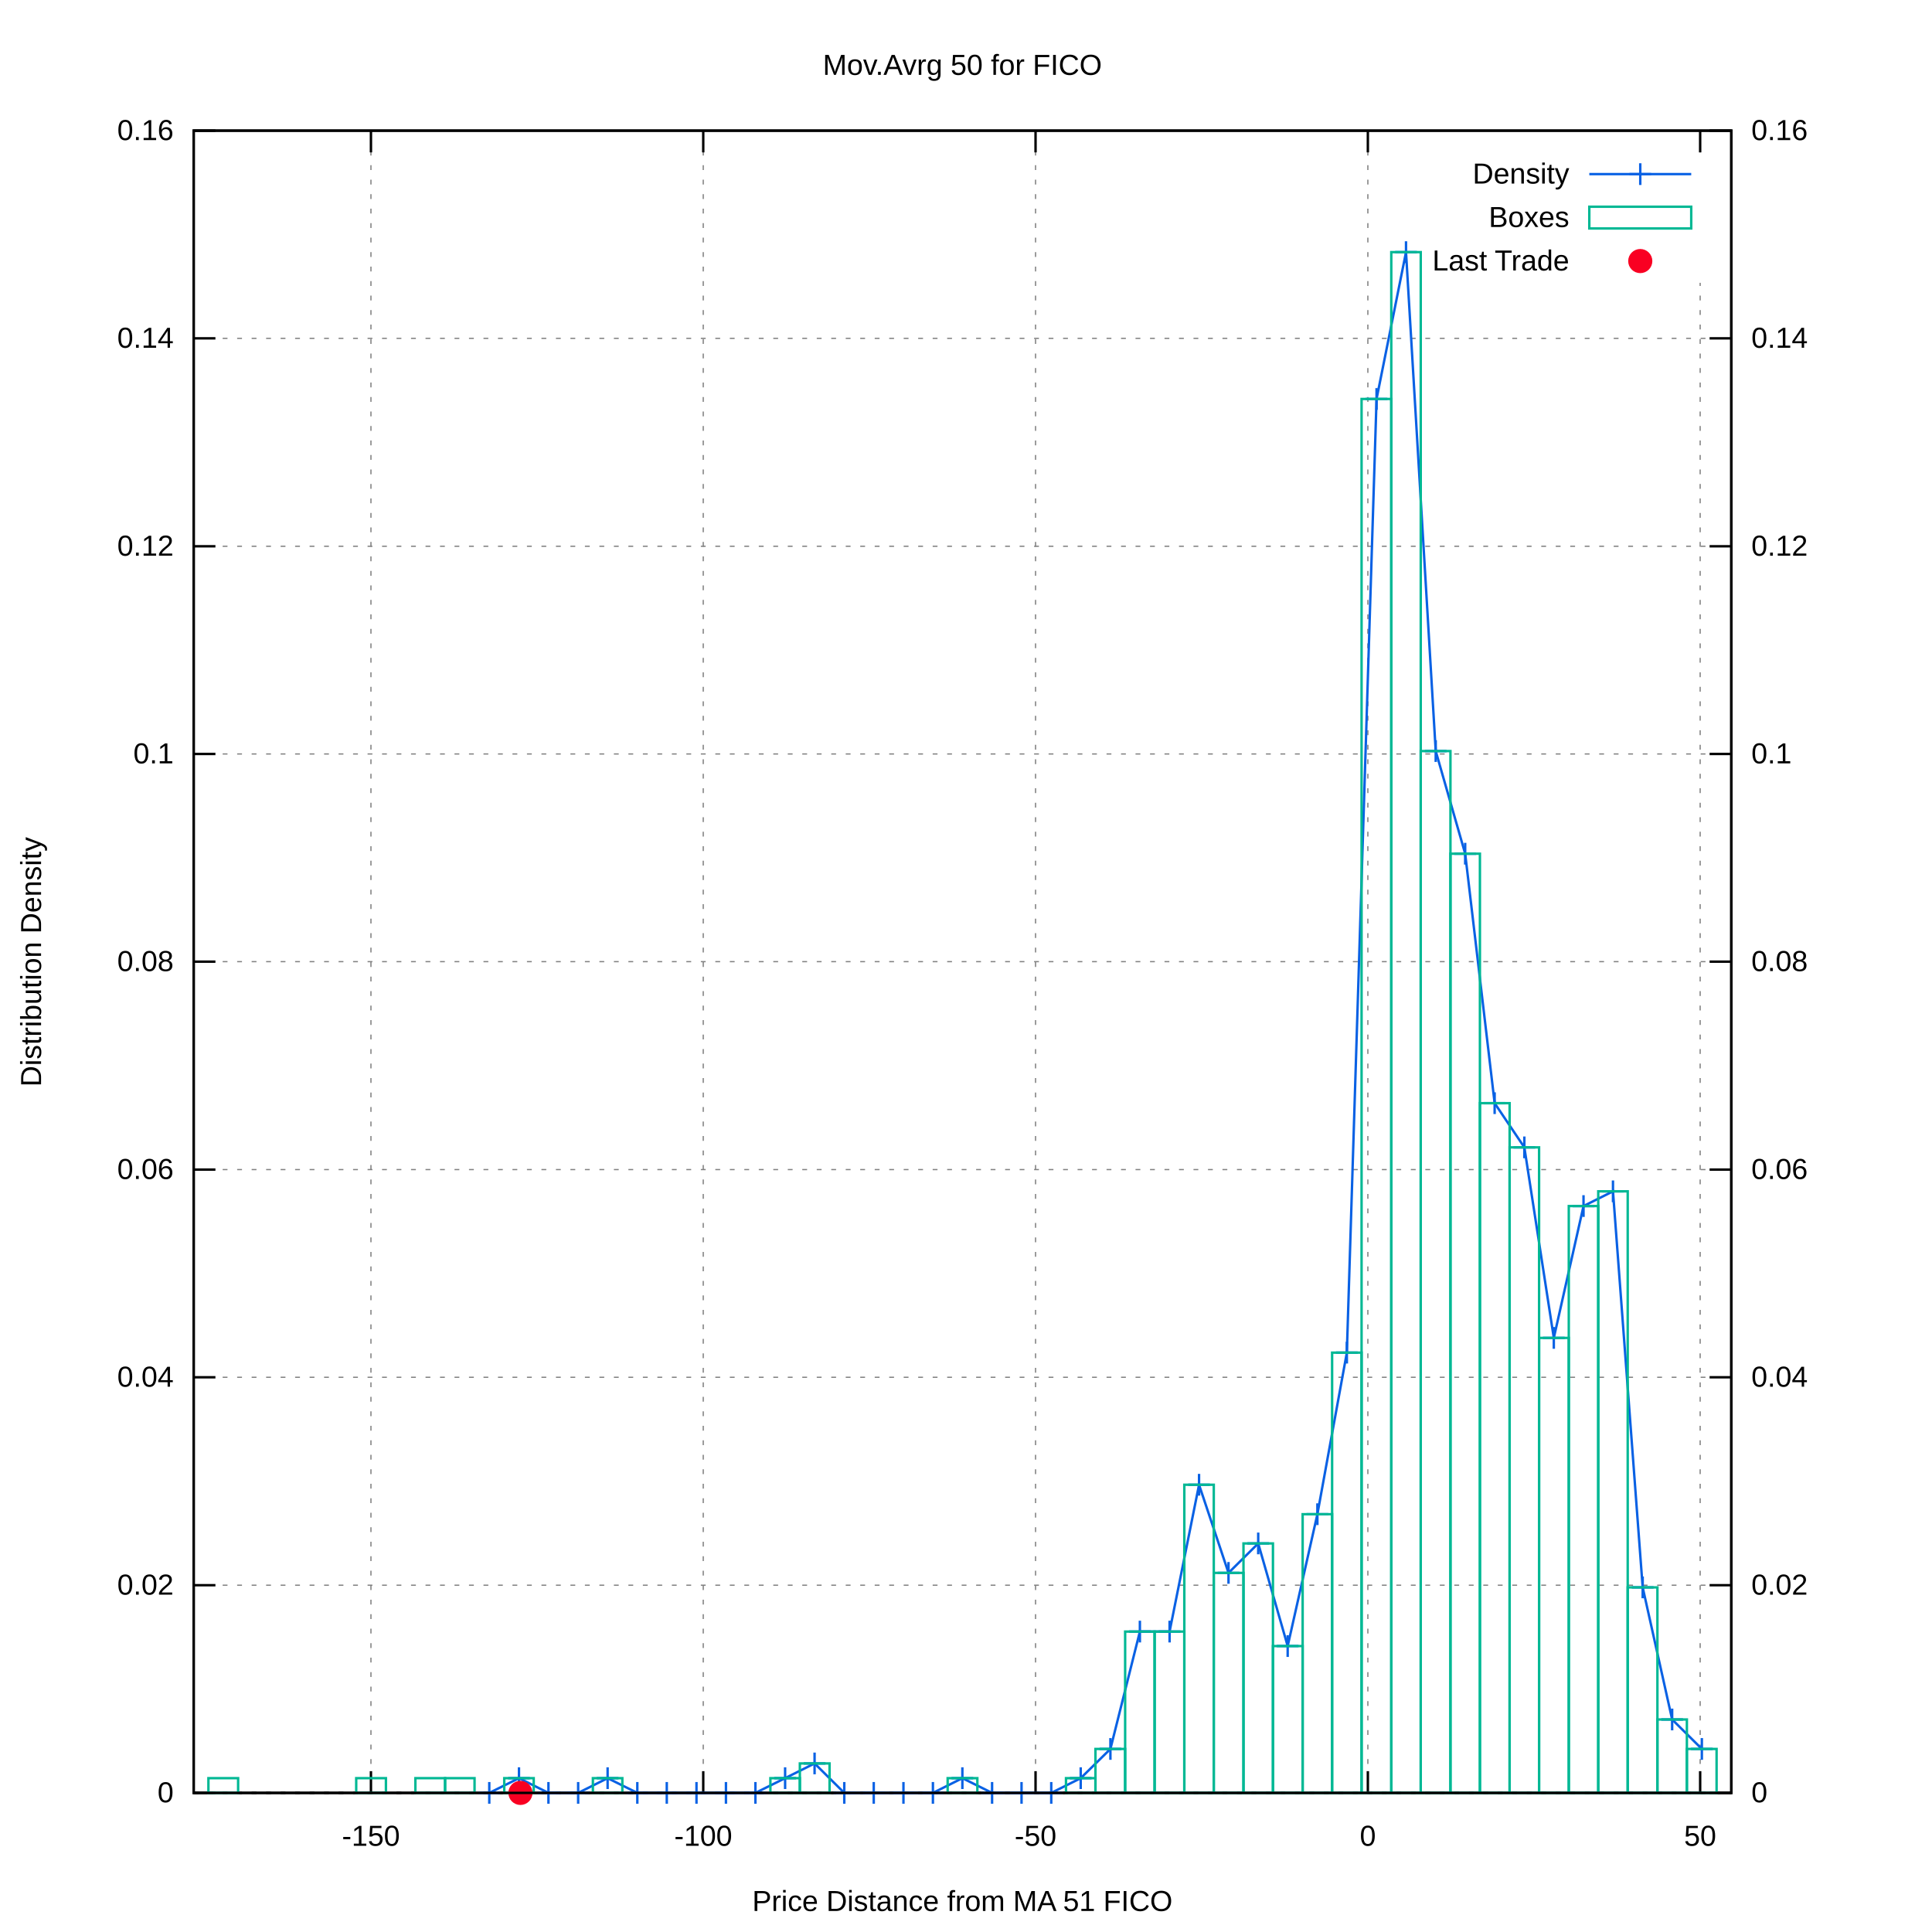
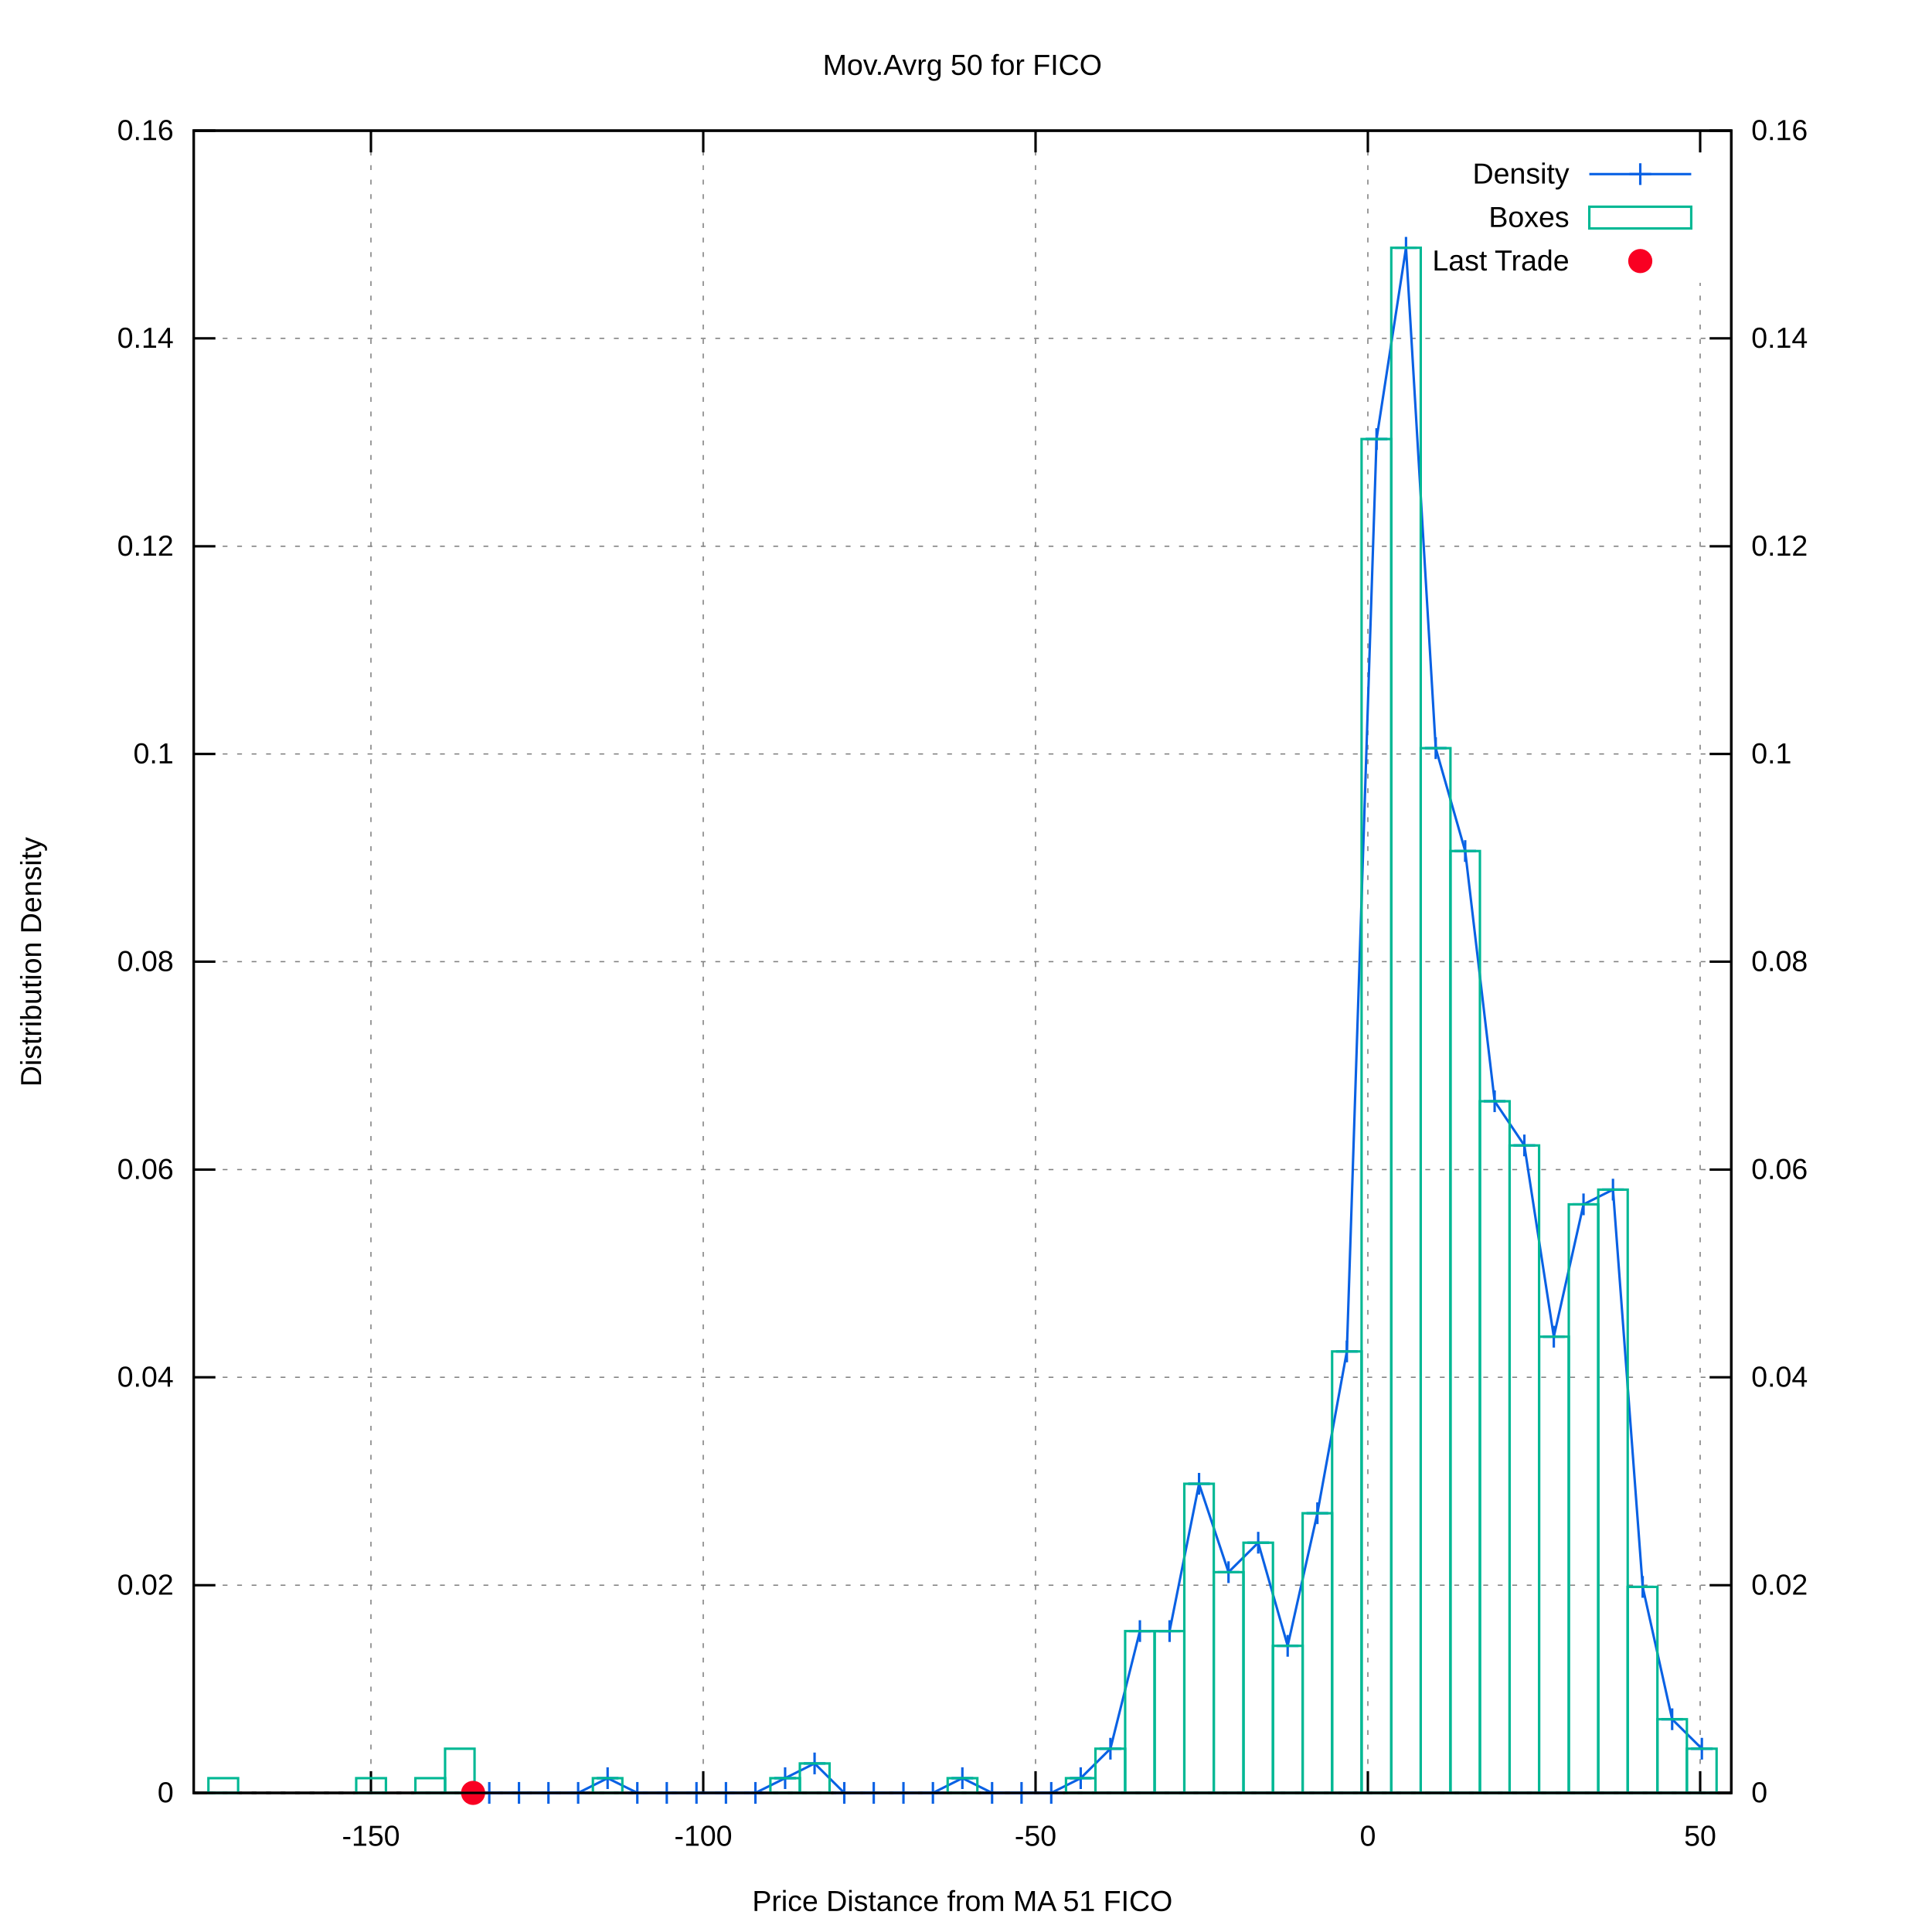
<svg xmlns="http://www.w3.org/2000/svg" xmlns:xlink="http://www.w3.org/1999/xlink" viewBox="0 0 800 800">
  <g id="gnuplot_canvas">
    <rect x="0" y="0" width="800" height="800" fill="#ffffff" />
    <defs>
      <circle id="gpDot" r="0.5" stroke-width="0.5" />
      <path id="gpPt0" stroke-width="0.222" stroke="currentColor" d="M-1,0 h2 M0,-1 v2" />
      <path id="gpPt1" stroke-width="0.222" stroke="currentColor" d="M-1,-1 L1,1 M1,-1 L-1,1" />
      <path id="gpPt2" stroke-width="0.222" stroke="currentColor" d="M-1,0 L1,0 M0,-1 L0,1 M-1,-1 L1,1 M-1,1 L1,-1" />
      <rect id="gpPt3" stroke-width="0.222" stroke="currentColor" x="-1" y="-1" width="2" height="2" />
      <rect id="gpPt4" stroke-width="0.222" stroke="currentColor" fill="currentColor" x="-1" y="-1" width="2" height="2" />
      <circle id="gpPt5" stroke-width="0.222" stroke="currentColor" cx="0" cy="0" r="1" />
      <use xlink:href="#gpPt5" id="gpPt6" fill="currentColor" stroke="none" />
      <path id="gpPt7" stroke-width="0.222" stroke="currentColor" d="M0,-1.33 L-1.33,0.67 L1.33,0.67 z" />
      <use xlink:href="#gpPt7" id="gpPt8" fill="currentColor" stroke="none" />
      <use xlink:href="#gpPt7" id="gpPt9" stroke="currentColor" transform="rotate(180)" />
      <use xlink:href="#gpPt9" id="gpPt10" fill="currentColor" stroke="none" />
      <use xlink:href="#gpPt3" id="gpPt11" stroke="currentColor" transform="rotate(45)" />
      <use xlink:href="#gpPt11" id="gpPt12" fill="currentColor" stroke="none" />
      <path id="gpPt13" stroke-width="0.222" stroke="currentColor" d="M0,1.330 L1.265,0.411 L0.782,-1.067 L-0.782,-1.076 L-1.265,0.411 z" />
      <use xlink:href="#gpPt13" id="gpPt14" fill="currentColor" stroke="none" />
      <filter id="textbox" filterUnits="objectBoundingBox" x="0" y="0" height="1" width="1">
        <feFlood flood-color="#FFFFFF" flood-opacity="1" result="bgnd" />
        <feComposite in="SourceGraphic" in2="bgnd" operator="atop" />
      </filter>
      <filter id="greybox" filterUnits="objectBoundingBox" x="0" y="0" height="1" width="1">
        <feFlood flood-color="lightgrey" flood-opacity="1" result="grey" />
        <feComposite in="SourceGraphic" in2="grey" operator="atop" />
      </filter>
    </defs>
    <g fill="none" color="#FFFFFF" stroke="black" stroke-width="1.00" stroke-linecap="butt" stroke-linejoin="miter">
</g>
    <g fill="none" color="black" stroke="currentColor" stroke-width="1.00" stroke-linecap="butt" stroke-linejoin="miter">
</g>
    <g fill="none" color="black" stroke="black" stroke-width="0.50" stroke-linecap="butt" stroke-linejoin="miter">
</g>
    <g fill="none" color="gray" stroke="currentColor" stroke-width="0.50" stroke-linecap="butt" stroke-linejoin="miter">
      <path stroke="gray" stroke-dasharray="2,4" class="gridline" d="M80.2,742.4 L716.9,742.4  " />
    </g>
    <g fill="none" color="gray" stroke="gray" stroke-width="1.00" stroke-linecap="butt" stroke-linejoin="miter">
</g>
    <g fill="none" color="black" stroke="currentColor" stroke-width="1.00" stroke-linecap="butt" stroke-linejoin="miter">
      <path stroke="black" d="M80.2,742.4 L89.2,742.4  " />
      <g transform="translate(71.9,746.3)" stroke="none" fill="black" font-family="arial" font-size="12.00" text-anchor="end">
        <text>
          <tspan font-family="arial"> 0</tspan>
        </text>
      </g>
    </g>
    <g fill="none" color="black" stroke="currentColor" stroke-width="1.00" stroke-linecap="butt" stroke-linejoin="miter">
</g>
    <g fill="none" color="black" stroke="black" stroke-width="0.50" stroke-linecap="butt" stroke-linejoin="miter">
</g>
    <g fill="none" color="gray" stroke="currentColor" stroke-width="0.50" stroke-linecap="butt" stroke-linejoin="miter">
      <path stroke="gray" stroke-dasharray="2,4" class="gridline" d="M80.2,656.4 L716.9,656.4  " />
    </g>
    <g fill="none" color="gray" stroke="gray" stroke-width="1.00" stroke-linecap="butt" stroke-linejoin="miter">
</g>
    <g fill="none" color="black" stroke="currentColor" stroke-width="1.00" stroke-linecap="butt" stroke-linejoin="miter">
      <path stroke="black" d="M80.2,656.4 L89.2,656.4  " />
      <g transform="translate(71.9,660.3)" stroke="none" fill="black" font-family="arial" font-size="12.00" text-anchor="end">
        <text>
          <tspan font-family="arial"> 0.02</tspan>
        </text>
      </g>
    </g>
    <g fill="none" color="black" stroke="currentColor" stroke-width="1.00" stroke-linecap="butt" stroke-linejoin="miter">
</g>
    <g fill="none" color="black" stroke="black" stroke-width="0.50" stroke-linecap="butt" stroke-linejoin="miter">
</g>
    <g fill="none" color="gray" stroke="currentColor" stroke-width="0.50" stroke-linecap="butt" stroke-linejoin="miter">
      <path stroke="gray" stroke-dasharray="2,4" class="gridline" d="M80.2,570.3 L716.9,570.3  " />
    </g>
    <g fill="none" color="gray" stroke="gray" stroke-width="1.00" stroke-linecap="butt" stroke-linejoin="miter">
</g>
    <g fill="none" color="black" stroke="currentColor" stroke-width="1.00" stroke-linecap="butt" stroke-linejoin="miter">
      <path stroke="black" d="M80.2,570.3 L89.2,570.3  " />
      <g transform="translate(71.9,574.2)" stroke="none" fill="black" font-family="arial" font-size="12.00" text-anchor="end">
        <text>
          <tspan font-family="arial"> 0.04</tspan>
        </text>
      </g>
    </g>
    <g fill="none" color="black" stroke="currentColor" stroke-width="1.00" stroke-linecap="butt" stroke-linejoin="miter">
</g>
    <g fill="none" color="black" stroke="black" stroke-width="0.50" stroke-linecap="butt" stroke-linejoin="miter">
</g>
    <g fill="none" color="gray" stroke="currentColor" stroke-width="0.50" stroke-linecap="butt" stroke-linejoin="miter">
      <path stroke="gray" stroke-dasharray="2,4" class="gridline" d="M80.2,484.3 L716.9,484.3  " />
    </g>
    <g fill="none" color="gray" stroke="gray" stroke-width="1.00" stroke-linecap="butt" stroke-linejoin="miter">
</g>
    <g fill="none" color="black" stroke="currentColor" stroke-width="1.00" stroke-linecap="butt" stroke-linejoin="miter">
      <path stroke="black" d="M80.2,484.3 L89.2,484.3  " />
      <g transform="translate(71.9,488.2)" stroke="none" fill="black" font-family="arial" font-size="12.00" text-anchor="end">
        <text>
          <tspan font-family="arial"> 0.06</tspan>
        </text>
      </g>
    </g>
    <g fill="none" color="black" stroke="currentColor" stroke-width="1.00" stroke-linecap="butt" stroke-linejoin="miter">
</g>
    <g fill="none" color="black" stroke="black" stroke-width="0.50" stroke-linecap="butt" stroke-linejoin="miter">
</g>
    <g fill="none" color="gray" stroke="currentColor" stroke-width="0.50" stroke-linecap="butt" stroke-linejoin="miter">
      <path stroke="gray" stroke-dasharray="2,4" class="gridline" d="M80.2,398.2 L716.9,398.2  " />
    </g>
    <g fill="none" color="gray" stroke="gray" stroke-width="1.00" stroke-linecap="butt" stroke-linejoin="miter">
</g>
    <g fill="none" color="black" stroke="currentColor" stroke-width="1.00" stroke-linecap="butt" stroke-linejoin="miter">
      <path stroke="black" d="M80.2,398.2 L89.2,398.2  " />
      <g transform="translate(71.9,402.1)" stroke="none" fill="black" font-family="arial" font-size="12.00" text-anchor="end">
        <text>
          <tspan font-family="arial"> 0.08</tspan>
        </text>
      </g>
    </g>
    <g fill="none" color="black" stroke="currentColor" stroke-width="1.00" stroke-linecap="butt" stroke-linejoin="miter">
</g>
    <g fill="none" color="black" stroke="black" stroke-width="0.50" stroke-linecap="butt" stroke-linejoin="miter">
</g>
    <g fill="none" color="gray" stroke="currentColor" stroke-width="0.50" stroke-linecap="butt" stroke-linejoin="miter">
      <path stroke="gray" stroke-dasharray="2,4" class="gridline" d="M80.2,312.2 L716.9,312.2  " />
    </g>
    <g fill="none" color="gray" stroke="gray" stroke-width="1.00" stroke-linecap="butt" stroke-linejoin="miter">
</g>
    <g fill="none" color="black" stroke="currentColor" stroke-width="1.00" stroke-linecap="butt" stroke-linejoin="miter">
      <path stroke="black" d="M80.2,312.2 L89.2,312.2  " />
      <g transform="translate(71.9,316.1)" stroke="none" fill="black" font-family="arial" font-size="12.00" text-anchor="end">
        <text>
          <tspan font-family="arial"> 0.1</tspan>
        </text>
      </g>
    </g>
    <g fill="none" color="black" stroke="currentColor" stroke-width="1.00" stroke-linecap="butt" stroke-linejoin="miter">
</g>
    <g fill="none" color="black" stroke="black" stroke-width="0.50" stroke-linecap="butt" stroke-linejoin="miter">
</g>
    <g fill="none" color="gray" stroke="currentColor" stroke-width="0.50" stroke-linecap="butt" stroke-linejoin="miter">
      <path stroke="gray" stroke-dasharray="2,4" class="gridline" d="M80.2,226.2 L716.9,226.2  " />
    </g>
    <g fill="none" color="gray" stroke="gray" stroke-width="1.00" stroke-linecap="butt" stroke-linejoin="miter">
</g>
    <g fill="none" color="black" stroke="currentColor" stroke-width="1.00" stroke-linecap="butt" stroke-linejoin="miter">
      <path stroke="black" d="M80.2,226.2 L89.2,226.2  " />
      <g transform="translate(71.9,230.1)" stroke="none" fill="black" font-family="arial" font-size="12.00" text-anchor="end">
        <text>
          <tspan font-family="arial"> 0.12</tspan>
        </text>
      </g>
    </g>
    <g fill="none" color="black" stroke="currentColor" stroke-width="1.00" stroke-linecap="butt" stroke-linejoin="miter">
</g>
    <g fill="none" color="black" stroke="black" stroke-width="0.50" stroke-linecap="butt" stroke-linejoin="miter">
</g>
    <g fill="none" color="gray" stroke="currentColor" stroke-width="0.50" stroke-linecap="butt" stroke-linejoin="miter">
      <path stroke="gray" stroke-dasharray="2,4" class="gridline" d="M80.2,140.1 L716.9,140.1  " />
    </g>
    <g fill="none" color="gray" stroke="gray" stroke-width="1.00" stroke-linecap="butt" stroke-linejoin="miter">
</g>
    <g fill="none" color="black" stroke="currentColor" stroke-width="1.00" stroke-linecap="butt" stroke-linejoin="miter">
      <path stroke="black" d="M80.2,140.1 L89.2,140.1  " />
      <g transform="translate(71.9,144.0)" stroke="none" fill="black" font-family="arial" font-size="12.00" text-anchor="end">
        <text>
          <tspan font-family="arial"> 0.14</tspan>
        </text>
      </g>
    </g>
    <g fill="none" color="black" stroke="currentColor" stroke-width="1.00" stroke-linecap="butt" stroke-linejoin="miter">
</g>
    <g fill="none" color="black" stroke="black" stroke-width="0.50" stroke-linecap="butt" stroke-linejoin="miter">
</g>
    <g fill="none" color="gray" stroke="currentColor" stroke-width="0.50" stroke-linecap="butt" stroke-linejoin="miter">
      <path stroke="gray" stroke-dasharray="2,4" class="gridline" d="M80.2,54.1 L716.9,54.1  " />
    </g>
    <g fill="none" color="gray" stroke="gray" stroke-width="1.00" stroke-linecap="butt" stroke-linejoin="miter">
</g>
    <g fill="none" color="black" stroke="currentColor" stroke-width="1.00" stroke-linecap="butt" stroke-linejoin="miter">
      <path stroke="black" d="M80.2,54.1 L89.2,54.1  " />
      <g transform="translate(71.9,58.0)" stroke="none" fill="black" font-family="arial" font-size="12.00" text-anchor="end">
        <text>
          <tspan font-family="arial"> 0.16</tspan>
        </text>
      </g>
    </g>
    <g fill="none" color="black" stroke="currentColor" stroke-width="1.00" stroke-linecap="butt" stroke-linejoin="miter">
</g>
    <g fill="none" color="black" stroke="black" stroke-width="0.50" stroke-linecap="butt" stroke-linejoin="miter">
</g>
    <g fill="none" color="gray" stroke="currentColor" stroke-width="0.50" stroke-linecap="butt" stroke-linejoin="miter">
      <path stroke="gray" stroke-dasharray="2,4" class="gridline" d="M153.6,742.4 L153.6,54.1  " />
    </g>
    <g fill="none" color="gray" stroke="gray" stroke-width="1.00" stroke-linecap="butt" stroke-linejoin="miter">
</g>
    <g fill="none" color="black" stroke="currentColor" stroke-width="1.00" stroke-linecap="butt" stroke-linejoin="miter">
      <path stroke="black" d="M153.6,742.4 L153.6,733.4 M153.6,54.1 L153.6,63.1  " />
      <g transform="translate(153.6,764.3)" stroke="none" fill="black" font-family="arial" font-size="12.00" text-anchor="middle">
        <text>
          <tspan font-family="arial">-150</tspan>
        </text>
      </g>
    </g>
    <g fill="none" color="black" stroke="currentColor" stroke-width="1.00" stroke-linecap="butt" stroke-linejoin="miter">
</g>
    <g fill="none" color="black" stroke="black" stroke-width="0.50" stroke-linecap="butt" stroke-linejoin="miter">
</g>
    <g fill="none" color="gray" stroke="currentColor" stroke-width="0.50" stroke-linecap="butt" stroke-linejoin="miter">
      <path stroke="gray" stroke-dasharray="2,4" class="gridline" d="M291.2,742.4 L291.2,54.1  " />
    </g>
    <g fill="none" color="gray" stroke="gray" stroke-width="1.00" stroke-linecap="butt" stroke-linejoin="miter">
</g>
    <g fill="none" color="black" stroke="currentColor" stroke-width="1.00" stroke-linecap="butt" stroke-linejoin="miter">
      <path stroke="black" d="M291.2,742.4 L291.2,733.4 M291.2,54.1 L291.2,63.1  " />
      <g transform="translate(291.2,764.3)" stroke="none" fill="black" font-family="arial" font-size="12.00" text-anchor="middle">
        <text>
          <tspan font-family="arial">-100</tspan>
        </text>
      </g>
    </g>
    <g fill="none" color="black" stroke="currentColor" stroke-width="1.00" stroke-linecap="butt" stroke-linejoin="miter">
</g>
    <g fill="none" color="black" stroke="black" stroke-width="0.50" stroke-linecap="butt" stroke-linejoin="miter">
</g>
    <g fill="none" color="gray" stroke="currentColor" stroke-width="0.50" stroke-linecap="butt" stroke-linejoin="miter">
      <path stroke="gray" stroke-dasharray="2,4" class="gridline" d="M428.8,742.4 L428.8,54.1  " />
    </g>
    <g fill="none" color="gray" stroke="gray" stroke-width="1.00" stroke-linecap="butt" stroke-linejoin="miter">
</g>
    <g fill="none" color="black" stroke="currentColor" stroke-width="1.00" stroke-linecap="butt" stroke-linejoin="miter">
      <path stroke="black" d="M428.8,742.4 L428.8,733.4 M428.8,54.1 L428.8,63.1  " />
      <g transform="translate(428.8,764.3)" stroke="none" fill="black" font-family="arial" font-size="12.00" text-anchor="middle">
        <text>
          <tspan font-family="arial">-50</tspan>
        </text>
      </g>
    </g>
    <g fill="none" color="black" stroke="currentColor" stroke-width="1.00" stroke-linecap="butt" stroke-linejoin="miter">
</g>
    <g fill="none" color="black" stroke="black" stroke-width="0.50" stroke-linecap="butt" stroke-linejoin="miter">
</g>
    <g fill="none" color="gray" stroke="currentColor" stroke-width="0.50" stroke-linecap="butt" stroke-linejoin="miter">
      <path stroke="gray" stroke-dasharray="2,4" class="gridline" d="M566.4,742.4 L566.4,54.1  " />
    </g>
    <g fill="none" color="gray" stroke="gray" stroke-width="1.00" stroke-linecap="butt" stroke-linejoin="miter">
</g>
    <g fill="none" color="black" stroke="currentColor" stroke-width="1.00" stroke-linecap="butt" stroke-linejoin="miter">
      <path stroke="black" d="M566.4,742.4 L566.4,733.4 M566.4,54.1 L566.4,63.1  " />
      <g transform="translate(566.4,764.3)" stroke="none" fill="black" font-family="arial" font-size="12.00" text-anchor="middle">
        <text>
          <tspan font-family="arial"> 0</tspan>
        </text>
      </g>
    </g>
    <g fill="none" color="black" stroke="currentColor" stroke-width="1.00" stroke-linecap="butt" stroke-linejoin="miter">
</g>
    <g fill="none" color="black" stroke="black" stroke-width="0.50" stroke-linecap="butt" stroke-linejoin="miter">
</g>
    <g fill="none" color="gray" stroke="currentColor" stroke-width="0.50" stroke-linecap="butt" stroke-linejoin="miter">
      <path stroke="gray" stroke-dasharray="2,4" class="gridline" d="M704.0,742.4 L704.0,117.1 M704.0,63.1 L704.0,54.1  " />
    </g>
    <g fill="none" color="gray" stroke="gray" stroke-width="1.00" stroke-linecap="butt" stroke-linejoin="miter">
</g>
    <g fill="none" color="black" stroke="currentColor" stroke-width="1.00" stroke-linecap="butt" stroke-linejoin="miter">
      <path stroke="black" d="M704.0,742.4 L704.0,733.4 M704.0,54.1 L704.0,63.1  " />
      <g transform="translate(704.0,764.3)" stroke="none" fill="black" font-family="arial" font-size="12.00" text-anchor="middle">
        <text>
          <tspan font-family="arial"> 50</tspan>
        </text>
      </g>
    </g>
    <g fill="none" color="black" stroke="currentColor" stroke-width="1.00" stroke-linecap="butt" stroke-linejoin="miter">
      <path stroke="black" d="M716.9,742.4 L707.9,742.4  " />
      <g transform="translate(725.2,746.3)" stroke="none" fill="black" font-family="arial" font-size="12.00" text-anchor="start">
        <text>
          <tspan font-family="arial"> 0</tspan>
        </text>
      </g>
    </g>
    <g fill="none" color="black" stroke="currentColor" stroke-width="1.00" stroke-linecap="butt" stroke-linejoin="miter">
      <path stroke="black" d="M716.9,656.4 L707.9,656.4  " />
      <g transform="translate(725.2,660.3)" stroke="none" fill="black" font-family="arial" font-size="12.00" text-anchor="start">
        <text>
          <tspan font-family="arial"> 0.02</tspan>
        </text>
      </g>
    </g>
    <g fill="none" color="black" stroke="currentColor" stroke-width="1.00" stroke-linecap="butt" stroke-linejoin="miter">
      <path stroke="black" d="M716.9,570.3 L707.9,570.3  " />
      <g transform="translate(725.2,574.2)" stroke="none" fill="black" font-family="arial" font-size="12.00" text-anchor="start">
        <text>
          <tspan font-family="arial"> 0.04</tspan>
        </text>
      </g>
    </g>
    <g fill="none" color="black" stroke="currentColor" stroke-width="1.00" stroke-linecap="butt" stroke-linejoin="miter">
      <path stroke="black" d="M716.9,484.3 L707.9,484.3  " />
      <g transform="translate(725.2,488.2)" stroke="none" fill="black" font-family="arial" font-size="12.00" text-anchor="start">
        <text>
          <tspan font-family="arial"> 0.06</tspan>
        </text>
      </g>
    </g>
    <g fill="none" color="black" stroke="currentColor" stroke-width="1.00" stroke-linecap="butt" stroke-linejoin="miter">
      <path stroke="black" d="M716.9,398.2 L707.9,398.2  " />
      <g transform="translate(725.2,402.1)" stroke="none" fill="black" font-family="arial" font-size="12.00" text-anchor="start">
        <text>
          <tspan font-family="arial"> 0.08</tspan>
        </text>
      </g>
    </g>
    <g fill="none" color="black" stroke="currentColor" stroke-width="1.00" stroke-linecap="butt" stroke-linejoin="miter">
      <path stroke="black" d="M716.9,312.2 L707.9,312.2  " />
      <g transform="translate(725.2,316.1)" stroke="none" fill="black" font-family="arial" font-size="12.00" text-anchor="start">
        <text>
          <tspan font-family="arial"> 0.1</tspan>
        </text>
      </g>
    </g>
    <g fill="none" color="black" stroke="currentColor" stroke-width="1.00" stroke-linecap="butt" stroke-linejoin="miter">
      <path stroke="black" d="M716.9,226.2 L707.9,226.2  " />
      <g transform="translate(725.2,230.1)" stroke="none" fill="black" font-family="arial" font-size="12.00" text-anchor="start">
        <text>
          <tspan font-family="arial"> 0.12</tspan>
        </text>
      </g>
    </g>
    <g fill="none" color="black" stroke="currentColor" stroke-width="1.00" stroke-linecap="butt" stroke-linejoin="miter">
      <path stroke="black" d="M716.9,140.1 L707.9,140.1  " />
      <g transform="translate(725.2,144.0)" stroke="none" fill="black" font-family="arial" font-size="12.00" text-anchor="start">
        <text>
          <tspan font-family="arial"> 0.14</tspan>
        </text>
      </g>
    </g>
    <g fill="none" color="black" stroke="currentColor" stroke-width="1.00" stroke-linecap="butt" stroke-linejoin="miter">
      <path stroke="black" d="M716.9,54.1 L707.9,54.1  " />
      <g transform="translate(725.2,58.0)" stroke="none" fill="black" font-family="arial" font-size="12.00" text-anchor="start">
        <text>
          <tspan font-family="arial"> 0.16</tspan>
        </text>
      </g>
    </g>
    <g fill="none" color="black" stroke="currentColor" stroke-width="1.00" stroke-linecap="butt" stroke-linejoin="miter">
</g>
    <g fill="none" color="gray" stroke="currentColor" stroke-width="1.00" stroke-linecap="butt" stroke-linejoin="miter">
      <path stroke="black" stroke-dasharray="2,4" d="M80.2,742.4 L716.9,742.4  " />
    </g>
    <g fill="none" color="black" stroke="currentColor" stroke-width="1.00" stroke-linecap="butt" stroke-linejoin="miter">
      <path stroke="black" d="M80.2,54.1 L80.2,742.4 L716.9,742.4 L716.9,54.1 L80.2,54.1 Z  " />
    </g>
    <g fill="none" color="black" stroke="currentColor" stroke-width="1.00" stroke-linecap="butt" stroke-linejoin="miter">
      <g transform="translate(17.0,398.3) rotate(270)" stroke="none" fill="black" font-family="arial" font-size="12.00" text-anchor="middle">
        <text>
          <tspan font-family="arial">Distribution Density</tspan>
        </text>
      </g>
    </g>
    <g fill="none" color="black" stroke="currentColor" stroke-width="1.00" stroke-linecap="butt" stroke-linejoin="miter">
      <g transform="translate(398.5,791.3)" stroke="none" fill="black" font-family="arial" font-size="12.00" text-anchor="middle">
        <text>
          <tspan font-family="arial">Price Distance from MA 51 FICO</tspan>
        </text>
      </g>
    </g>
    <g fill="none" color="black" stroke="currentColor" stroke-width="1.00" stroke-linecap="butt" stroke-linejoin="miter">
      <g transform="translate(398.5,31.0)" stroke="none" fill="black" font-family="arial" font-size="12.00" text-anchor="middle">
        <text>
          <tspan font-family="arial">Mov.Avrg 50 for FICO </tspan>
        </text>
      </g>
    </g>
    <g id="gnuplot_plot_1">
      <g fill="none" color="black" stroke="currentColor" stroke-width="1.00" stroke-linecap="butt" stroke-linejoin="miter">
        <g transform="translate(649.8,76.0)" stroke="none" fill="black" font-family="arial" font-size="12.00" text-anchor="end">
          <text>
            <tspan font-family="arial">Density</tspan>
          </text>
        </g>
      </g>
      <g fill="none" color="black" stroke="currentColor" stroke-width="1.00" stroke-linecap="butt" stroke-linejoin="miter">
-         <path stroke="rgb(  9,  97, 228)" d="M658.1,72.1 L700.3,72.1 M202.6,742.4 L214.9,736.3 L227.1,742.4 L239.4,742.4 L251.6,736.3 L263.9,742.4   L276.1,742.4 L288.4,742.4 L300.6,742.4 L312.8,742.4 L325.1,736.3 L337.3,730.2 L349.6,742.4 L361.8,742.4   L374.1,742.4 L386.3,742.4 L398.5,736.3 L410.8,742.4 L423.0,742.4 L435.3,742.4 L447.5,736.3 L459.8,724.2   L472.0,675.6 L484.3,675.6 L496.5,614.8 L508.7,651.3 L521.0,639.1 L533.2,681.6 L545.5,627.0 L557.7,560.1   L570.0,165.2 L582.2,104.4 L594.5,311.0 L606.7,353.5 L618.9,456.8 L631.2,475.1 L643.4,554.0 L655.7,499.4   L667.9,493.3 L680.2,657.3 L692.4,712.0 L704.7,724.2  " />
+         <path stroke="rgb(  9,  97, 228)" d="M658.1,72.1 L700.3,72.1 M202.6,742.4 L214.9,742.4 L227.1,742.4 L239.4,742.4 L251.6,736.3 L263.9,742.4   L276.1,742.4 L288.4,742.4 L300.6,742.4 L312.8,742.4 L325.1,736.3 L337.3,730.2 L349.6,742.4 L361.8,742.4   L374.1,742.4 L386.3,742.4 L398.5,736.3 L410.8,742.4 L423.0,742.4 L435.3,742.4 L447.5,736.3 L459.8,724.1   L472.0,675.4 L484.3,675.4 L496.5,614.4 L508.7,651.0 L521.0,638.8 L533.2,681.5 L545.5,626.6 L557.7,559.6   L570.0,181.8 L582.2,102.6 L594.5,309.8 L606.7,352.4 L618.9,456.0 L631.2,474.3 L643.4,553.5 L655.7,498.7   L667.9,492.6 L680.2,657.1 L692.4,711.9 L704.7,724.1  " />
        <use xlink:href="#gpPt0" transform="translate(202.6,742.4) scale(4.50)" color="rgb(  9,  97, 228)" />
-         <use xlink:href="#gpPt0" transform="translate(214.9,736.3) scale(4.50)" color="rgb(  9,  97, 228)" />
+         <use xlink:href="#gpPt0" transform="translate(214.9,742.4) scale(4.50)" color="rgb(  9,  97, 228)" />
        <use xlink:href="#gpPt0" transform="translate(227.1,742.4) scale(4.50)" color="rgb(  9,  97, 228)" />
        <use xlink:href="#gpPt0" transform="translate(239.4,742.4) scale(4.50)" color="rgb(  9,  97, 228)" />
        <use xlink:href="#gpPt0" transform="translate(251.6,736.3) scale(4.50)" color="rgb(  9,  97, 228)" />
        <use xlink:href="#gpPt0" transform="translate(263.9,742.4) scale(4.50)" color="rgb(  9,  97, 228)" />
        <use xlink:href="#gpPt0" transform="translate(276.1,742.4) scale(4.50)" color="rgb(  9,  97, 228)" />
        <use xlink:href="#gpPt0" transform="translate(288.4,742.4) scale(4.50)" color="rgb(  9,  97, 228)" />
        <use xlink:href="#gpPt0" transform="translate(300.6,742.4) scale(4.50)" color="rgb(  9,  97, 228)" />
        <use xlink:href="#gpPt0" transform="translate(312.8,742.4) scale(4.50)" color="rgb(  9,  97, 228)" />
        <use xlink:href="#gpPt0" transform="translate(325.1,736.3) scale(4.50)" color="rgb(  9,  97, 228)" />
        <use xlink:href="#gpPt0" transform="translate(337.3,730.2) scale(4.50)" color="rgb(  9,  97, 228)" />
        <use xlink:href="#gpPt0" transform="translate(349.6,742.4) scale(4.50)" color="rgb(  9,  97, 228)" />
        <use xlink:href="#gpPt0" transform="translate(361.8,742.4) scale(4.50)" color="rgb(  9,  97, 228)" />
        <use xlink:href="#gpPt0" transform="translate(374.1,742.4) scale(4.50)" color="rgb(  9,  97, 228)" />
        <use xlink:href="#gpPt0" transform="translate(386.3,742.4) scale(4.50)" color="rgb(  9,  97, 228)" />
        <use xlink:href="#gpPt0" transform="translate(398.5,736.3) scale(4.50)" color="rgb(  9,  97, 228)" />
        <use xlink:href="#gpPt0" transform="translate(410.8,742.4) scale(4.50)" color="rgb(  9,  97, 228)" />
        <use xlink:href="#gpPt0" transform="translate(423.0,742.4) scale(4.50)" color="rgb(  9,  97, 228)" />
        <use xlink:href="#gpPt0" transform="translate(435.3,742.4) scale(4.50)" color="rgb(  9,  97, 228)" />
        <use xlink:href="#gpPt0" transform="translate(447.5,736.3) scale(4.50)" color="rgb(  9,  97, 228)" />
-         <use xlink:href="#gpPt0" transform="translate(459.8,724.2) scale(4.50)" color="rgb(  9,  97, 228)" />
-         <use xlink:href="#gpPt0" transform="translate(472.0,675.6) scale(4.50)" color="rgb(  9,  97, 228)" />
-         <use xlink:href="#gpPt0" transform="translate(484.3,675.6) scale(4.50)" color="rgb(  9,  97, 228)" />
-         <use xlink:href="#gpPt0" transform="translate(496.5,614.8) scale(4.50)" color="rgb(  9,  97, 228)" />
-         <use xlink:href="#gpPt0" transform="translate(508.7,651.3) scale(4.50)" color="rgb(  9,  97, 228)" />
-         <use xlink:href="#gpPt0" transform="translate(521.0,639.1) scale(4.50)" color="rgb(  9,  97, 228)" />
-         <use xlink:href="#gpPt0" transform="translate(533.2,681.6) scale(4.50)" color="rgb(  9,  97, 228)" />
-         <use xlink:href="#gpPt0" transform="translate(545.5,627.0) scale(4.50)" color="rgb(  9,  97, 228)" />
-         <use xlink:href="#gpPt0" transform="translate(557.7,560.1) scale(4.50)" color="rgb(  9,  97, 228)" />
-         <use xlink:href="#gpPt0" transform="translate(570.0,165.2) scale(4.50)" color="rgb(  9,  97, 228)" />
-         <use xlink:href="#gpPt0" transform="translate(582.2,104.4) scale(4.50)" color="rgb(  9,  97, 228)" />
-         <use xlink:href="#gpPt0" transform="translate(594.5,311.0) scale(4.50)" color="rgb(  9,  97, 228)" />
-         <use xlink:href="#gpPt0" transform="translate(606.7,353.5) scale(4.50)" color="rgb(  9,  97, 228)" />
-         <use xlink:href="#gpPt0" transform="translate(618.9,456.8) scale(4.50)" color="rgb(  9,  97, 228)" />
-         <use xlink:href="#gpPt0" transform="translate(631.2,475.1) scale(4.50)" color="rgb(  9,  97, 228)" />
-         <use xlink:href="#gpPt0" transform="translate(643.4,554.0) scale(4.50)" color="rgb(  9,  97, 228)" />
-         <use xlink:href="#gpPt0" transform="translate(655.7,499.4) scale(4.50)" color="rgb(  9,  97, 228)" />
-         <use xlink:href="#gpPt0" transform="translate(667.9,493.3) scale(4.50)" color="rgb(  9,  97, 228)" />
-         <use xlink:href="#gpPt0" transform="translate(680.2,657.3) scale(4.50)" color="rgb(  9,  97, 228)" />
-         <use xlink:href="#gpPt0" transform="translate(692.4,712.0) scale(4.50)" color="rgb(  9,  97, 228)" />
-         <use xlink:href="#gpPt0" transform="translate(704.7,724.2) scale(4.50)" color="rgb(  9,  97, 228)" />
+         <use xlink:href="#gpPt0" transform="translate(459.8,724.1) scale(4.50)" color="rgb(  9,  97, 228)" />
+         <use xlink:href="#gpPt0" transform="translate(472.0,675.4) scale(4.50)" color="rgb(  9,  97, 228)" />
+         <use xlink:href="#gpPt0" transform="translate(484.3,675.4) scale(4.50)" color="rgb(  9,  97, 228)" />
+         <use xlink:href="#gpPt0" transform="translate(496.5,614.4) scale(4.50)" color="rgb(  9,  97, 228)" />
+         <use xlink:href="#gpPt0" transform="translate(508.7,651.0) scale(4.50)" color="rgb(  9,  97, 228)" />
+         <use xlink:href="#gpPt0" transform="translate(521.0,638.8) scale(4.50)" color="rgb(  9,  97, 228)" />
+         <use xlink:href="#gpPt0" transform="translate(533.2,681.5) scale(4.50)" color="rgb(  9,  97, 228)" />
+         <use xlink:href="#gpPt0" transform="translate(545.5,626.6) scale(4.50)" color="rgb(  9,  97, 228)" />
+         <use xlink:href="#gpPt0" transform="translate(557.7,559.6) scale(4.50)" color="rgb(  9,  97, 228)" />
+         <use xlink:href="#gpPt0" transform="translate(570.0,181.8) scale(4.50)" color="rgb(  9,  97, 228)" />
+         <use xlink:href="#gpPt0" transform="translate(582.2,102.6) scale(4.50)" color="rgb(  9,  97, 228)" />
+         <use xlink:href="#gpPt0" transform="translate(594.5,309.8) scale(4.50)" color="rgb(  9,  97, 228)" />
+         <use xlink:href="#gpPt0" transform="translate(606.7,352.4) scale(4.50)" color="rgb(  9,  97, 228)" />
+         <use xlink:href="#gpPt0" transform="translate(618.9,456.0) scale(4.50)" color="rgb(  9,  97, 228)" />
+         <use xlink:href="#gpPt0" transform="translate(631.2,474.3) scale(4.50)" color="rgb(  9,  97, 228)" />
+         <use xlink:href="#gpPt0" transform="translate(643.4,553.5) scale(4.50)" color="rgb(  9,  97, 228)" />
+         <use xlink:href="#gpPt0" transform="translate(655.7,498.7) scale(4.50)" color="rgb(  9,  97, 228)" />
+         <use xlink:href="#gpPt0" transform="translate(667.9,492.6) scale(4.50)" color="rgb(  9,  97, 228)" />
+         <use xlink:href="#gpPt0" transform="translate(680.2,657.1) scale(4.50)" color="rgb(  9,  97, 228)" />
+         <use xlink:href="#gpPt0" transform="translate(692.4,711.9) scale(4.50)" color="rgb(  9,  97, 228)" />
+         <use xlink:href="#gpPt0" transform="translate(704.7,724.1) scale(4.50)" color="rgb(  9,  97, 228)" />
        <use xlink:href="#gpPt0" transform="translate(679.2,72.1) scale(4.50)" color="rgb(  9,  97, 228)" />
      </g>
    </g>
    <g id="gnuplot_plot_2">
      <g fill="none" color="black" stroke="currentColor" stroke-width="1.00" stroke-linecap="butt" stroke-linejoin="miter">
        <g transform="translate(649.8,94.0)" stroke="none" fill="black" font-family="arial" font-size="12.00" text-anchor="end">
          <text>
            <tspan font-family="arial">Boxes</tspan>
          </text>
        </g>
      </g>
      <g fill="none" color="black" stroke="currentColor" stroke-width="1.00" stroke-linecap="butt" stroke-linejoin="miter">
        <path stroke="rgb(  0, 184, 148)" d="M658.1,94.6 L700.3,94.6 L700.3,85.6 L658.1,85.6 L658.1,94.6 Z  " />
        <path stroke="rgb(  0, 184, 148)" d="M86.3,742.4 L86.3,736.3 L98.6,736.3 L98.6,742.4 L86.3,742.4 Z  " />
        <path stroke="rgb(  0, 184, 148)" d="M147.5,742.4 L147.5,736.3 L159.8,736.3 L159.8,742.4 L147.5,742.4 Z  " />
        <path stroke="rgb(  0, 184, 148)" d="M172.0,742.4 L172.0,736.3 L184.3,736.3 L184.3,742.4 L172.0,742.4 Z  " />
-         <path stroke="rgb(  0, 184, 148)" d="M184.3,742.4 L184.3,736.3 L196.5,736.3 L196.5,742.4 L184.3,742.4 Z  " />
-         <path stroke="rgb(  0, 184, 148)" d="M208.8,742.4 L208.8,736.3 L221.0,736.3 L221.0,742.4 L208.8,742.4 Z  " />
+         <path stroke="rgb(  0, 184, 148)" d="M184.3,742.4 L184.3,724.1 L196.5,724.1 L196.5,742.4 L184.3,742.4 Z  " />
        <path stroke="rgb(  0, 184, 148)" d="M245.5,742.4 L245.5,736.3 L257.7,736.3 L257.7,742.4 L245.5,742.4 Z  " />
        <path stroke="rgb(  0, 184, 148)" d="M319.0,742.4 L319.0,736.3 L331.2,736.3 L331.2,742.4 L319.0,742.4 Z  " />
        <path stroke="rgb(  0, 184, 148)" d="M331.2,742.4 L331.2,730.2 L343.5,730.2 L343.5,742.4 L331.2,742.4 Z  " />
        <path stroke="rgb(  0, 184, 148)" d="M392.4,742.4 L392.4,736.3 L404.7,736.3 L404.7,742.4 L392.4,742.4 Z  " />
        <path stroke="rgb(  0, 184, 148)" d="M441.4,742.4 L441.4,736.3 L453.6,736.3 L453.6,742.4 L441.4,742.4 Z  " />
-         <path stroke="rgb(  0, 184, 148)" d="M453.6,742.4 L453.6,724.2 L465.9,724.2 L465.9,742.4 L453.6,742.4 Z  " />
-         <path stroke="rgb(  0, 184, 148)" d="M465.9,742.4 L465.9,675.6 L478.1,675.6 L478.1,742.4 L465.9,742.4 Z  " />
-         <path stroke="rgb(  0, 184, 148)" d="M478.1,742.4 L478.1,675.6 L490.4,675.6 L490.4,742.4 L478.1,742.4 Z  " />
-         <path stroke="rgb(  0, 184, 148)" d="M490.4,742.4 L490.4,614.8 L502.6,614.8 L502.6,742.4 L490.4,742.4 Z  " />
-         <path stroke="rgb(  0, 184, 148)" d="M502.6,742.4 L502.6,651.3 L514.9,651.3 L514.9,742.4 L502.6,742.4 Z  " />
-         <path stroke="rgb(  0, 184, 148)" d="M514.9,742.4 L514.9,639.1 L527.1,639.1 L527.1,742.4 L514.9,742.4 Z  " />
-         <path stroke="rgb(  0, 184, 148)" d="M527.1,742.4 L527.1,681.6 L539.4,681.6 L539.4,742.4 L527.1,742.4 Z  " />
-         <path stroke="rgb(  0, 184, 148)" d="M539.4,742.4 L539.4,627.0 L551.6,627.0 L551.6,742.4 L539.4,742.4 Z  " />
-         <path stroke="rgb(  0, 184, 148)" d="M551.6,742.4 L551.6,560.1 L563.8,560.1 L563.8,742.4 L551.6,742.4 Z  " />
-         <path stroke="rgb(  0, 184, 148)" d="M563.8,742.4 L563.8,165.2 L576.1,165.2 L576.1,742.4 L563.8,742.4 Z  " />
-         <path stroke="rgb(  0, 184, 148)" d="M576.1,742.4 L576.1,104.4 L588.3,104.4 L588.3,742.4 L576.1,742.4 Z  " />
-         <path stroke="rgb(  0, 184, 148)" d="M588.3,742.4 L588.3,311.0 L600.6,311.0 L600.6,742.4 L588.3,742.4 Z  " />
-         <path stroke="rgb(  0, 184, 148)" d="M600.6,742.4 L600.6,353.5 L612.8,353.5 L612.8,742.4 L600.6,742.4 Z  " />
-         <path stroke="rgb(  0, 184, 148)" d="M612.8,742.4 L612.8,456.8 L625.1,456.8 L625.1,742.4 L612.8,742.4 Z  " />
-         <path stroke="rgb(  0, 184, 148)" d="M625.1,742.4 L625.1,475.1 L637.3,475.1 L637.3,742.4 L625.1,742.4 Z  " />
-         <path stroke="rgb(  0, 184, 148)" d="M637.3,742.4 L637.3,554.0 L649.6,554.0 L649.6,742.4 L637.3,742.4 Z  " />
-         <path stroke="rgb(  0, 184, 148)" d="M649.6,742.4 L649.6,499.4 L661.8,499.4 L661.8,742.4 L649.6,742.4 Z  " />
-         <path stroke="rgb(  0, 184, 148)" d="M661.8,742.4 L661.8,493.3 L674.0,493.3 L674.0,742.4 L661.8,742.4 Z  " />
-         <path stroke="rgb(  0, 184, 148)" d="M674.0,742.4 L674.0,657.3 L686.3,657.3 L686.3,742.4 L674.0,742.4 Z  " />
-         <path stroke="rgb(  0, 184, 148)" d="M686.3,742.4 L686.3,712.0 L698.5,712.0 L698.5,742.4 L686.3,742.4 Z  " />
-         <path stroke="rgb(  0, 184, 148)" d="M698.5,742.4 L698.5,724.2 L710.8,724.2 L710.8,742.4 L698.5,742.4 Z  " />
+         <path stroke="rgb(  0, 184, 148)" d="M453.6,742.4 L453.6,724.1 L465.9,724.1 L465.9,742.4 L453.6,742.4 Z  " />
+         <path stroke="rgb(  0, 184, 148)" d="M465.9,742.4 L465.9,675.4 L478.1,675.4 L478.1,742.4 L465.9,742.4 Z  " />
+         <path stroke="rgb(  0, 184, 148)" d="M478.1,742.4 L478.1,675.4 L490.4,675.4 L490.4,742.4 L478.1,742.4 Z  " />
+         <path stroke="rgb(  0, 184, 148)" d="M490.4,742.4 L490.4,614.4 L502.6,614.4 L502.6,742.4 L490.4,742.4 Z  " />
+         <path stroke="rgb(  0, 184, 148)" d="M502.6,742.4 L502.6,651.0 L514.9,651.0 L514.9,742.4 L502.6,742.4 Z  " />
+         <path stroke="rgb(  0, 184, 148)" d="M514.9,742.4 L514.9,638.8 L527.1,638.8 L527.1,742.4 L514.9,742.4 Z  " />
+         <path stroke="rgb(  0, 184, 148)" d="M527.1,742.4 L527.1,681.5 L539.4,681.5 L539.4,742.4 L527.1,742.4 Z  " />
+         <path stroke="rgb(  0, 184, 148)" d="M539.4,742.4 L539.4,626.6 L551.6,626.6 L551.6,742.4 L539.4,742.4 Z  " />
+         <path stroke="rgb(  0, 184, 148)" d="M551.6,742.4 L551.6,559.6 L563.8,559.6 L563.8,742.4 L551.6,742.4 Z  " />
+         <path stroke="rgb(  0, 184, 148)" d="M563.8,742.4 L563.8,181.8 L576.1,181.8 L576.1,742.4 L563.8,742.4 Z  " />
+         <path stroke="rgb(  0, 184, 148)" d="M576.1,742.4 L576.1,102.6 L588.3,102.6 L588.3,742.4 L576.1,742.4 Z  " />
+         <path stroke="rgb(  0, 184, 148)" d="M588.3,742.4 L588.3,309.8 L600.6,309.8 L600.6,742.4 L588.3,742.4 Z  " />
+         <path stroke="rgb(  0, 184, 148)" d="M600.6,742.4 L600.6,352.4 L612.8,352.4 L612.8,742.4 L600.6,742.4 Z  " />
+         <path stroke="rgb(  0, 184, 148)" d="M612.8,742.4 L612.8,456.0 L625.1,456.0 L625.1,742.4 L612.8,742.4 Z  " />
+         <path stroke="rgb(  0, 184, 148)" d="M625.1,742.4 L625.1,474.3 L637.3,474.3 L637.3,742.4 L625.1,742.4 Z  " />
+         <path stroke="rgb(  0, 184, 148)" d="M637.3,742.4 L637.3,553.5 L649.6,553.5 L649.6,742.4 L637.3,742.4 Z  " />
+         <path stroke="rgb(  0, 184, 148)" d="M649.6,742.4 L649.6,498.7 L661.8,498.7 L661.8,742.4 L649.6,742.4 Z  " />
+         <path stroke="rgb(  0, 184, 148)" d="M661.8,742.4 L661.8,492.6 L674.0,492.6 L674.0,742.4 L661.8,742.4 Z  " />
+         <path stroke="rgb(  0, 184, 148)" d="M674.0,742.4 L674.0,657.1 L686.3,657.1 L686.3,742.4 L674.0,742.4 Z  " />
+         <path stroke="rgb(  0, 184, 148)" d="M686.3,742.4 L686.3,711.9 L698.5,711.9 L698.5,742.4 L686.3,742.4 Z  " />
+         <path stroke="rgb(  0, 184, 148)" d="M698.5,742.4 L698.5,724.1 L710.8,724.1 L710.8,742.4 L698.5,742.4 Z  " />
      </g>
    </g>
    <g id="gnuplot_plot_3">
      <g fill="none" color="black" stroke="currentColor" stroke-width="1.00" stroke-linecap="butt" stroke-linejoin="miter">
        <g transform="translate(649.8,112.0)" stroke="none" fill="black" font-family="arial" font-size="12.00" text-anchor="end">
          <text>
            <tspan font-family="arial">Last Trade</tspan>
          </text>
        </g>
      </g>
      <g fill="none" color="black" stroke="currentColor" stroke-width="1.00" stroke-linecap="butt" stroke-linejoin="miter">
-         <use xlink:href="#gpPt6" transform="translate(215.5,742.4) scale(4.50)" color="rgb(249,   0,  34)" />
+         <use xlink:href="#gpPt6" transform="translate(195.9,742.4) scale(4.50)" color="rgb(249,   0,  34)" />
        <use xlink:href="#gpPt6" transform="translate(679.2,108.1) scale(4.50)" color="rgb(249,   0,  34)" />
      </g>
    </g>
    <g fill="none" color="#FFFFFF" stroke="rgb(249,   0,  34)" stroke-width="2.00" stroke-linecap="butt" stroke-linejoin="miter">
</g>
    <g fill="none" color="black" stroke="currentColor" stroke-width="2.00" stroke-linecap="butt" stroke-linejoin="miter">
</g>
    <g fill="none" color="black" stroke="black" stroke-width="1.00" stroke-linecap="butt" stroke-linejoin="miter">
</g>
    <g fill="none" color="black" stroke="currentColor" stroke-width="1.00" stroke-linecap="butt" stroke-linejoin="miter">
      <path stroke="black" d="M80.2,54.1 L80.2,742.4 L716.9,742.4 L716.9,54.1 L80.2,54.1 Z  " />
    </g>
    <g fill="none" color="black" stroke="currentColor" stroke-width="1.00" stroke-linecap="butt" stroke-linejoin="miter">
</g>
  </g>
</svg>
